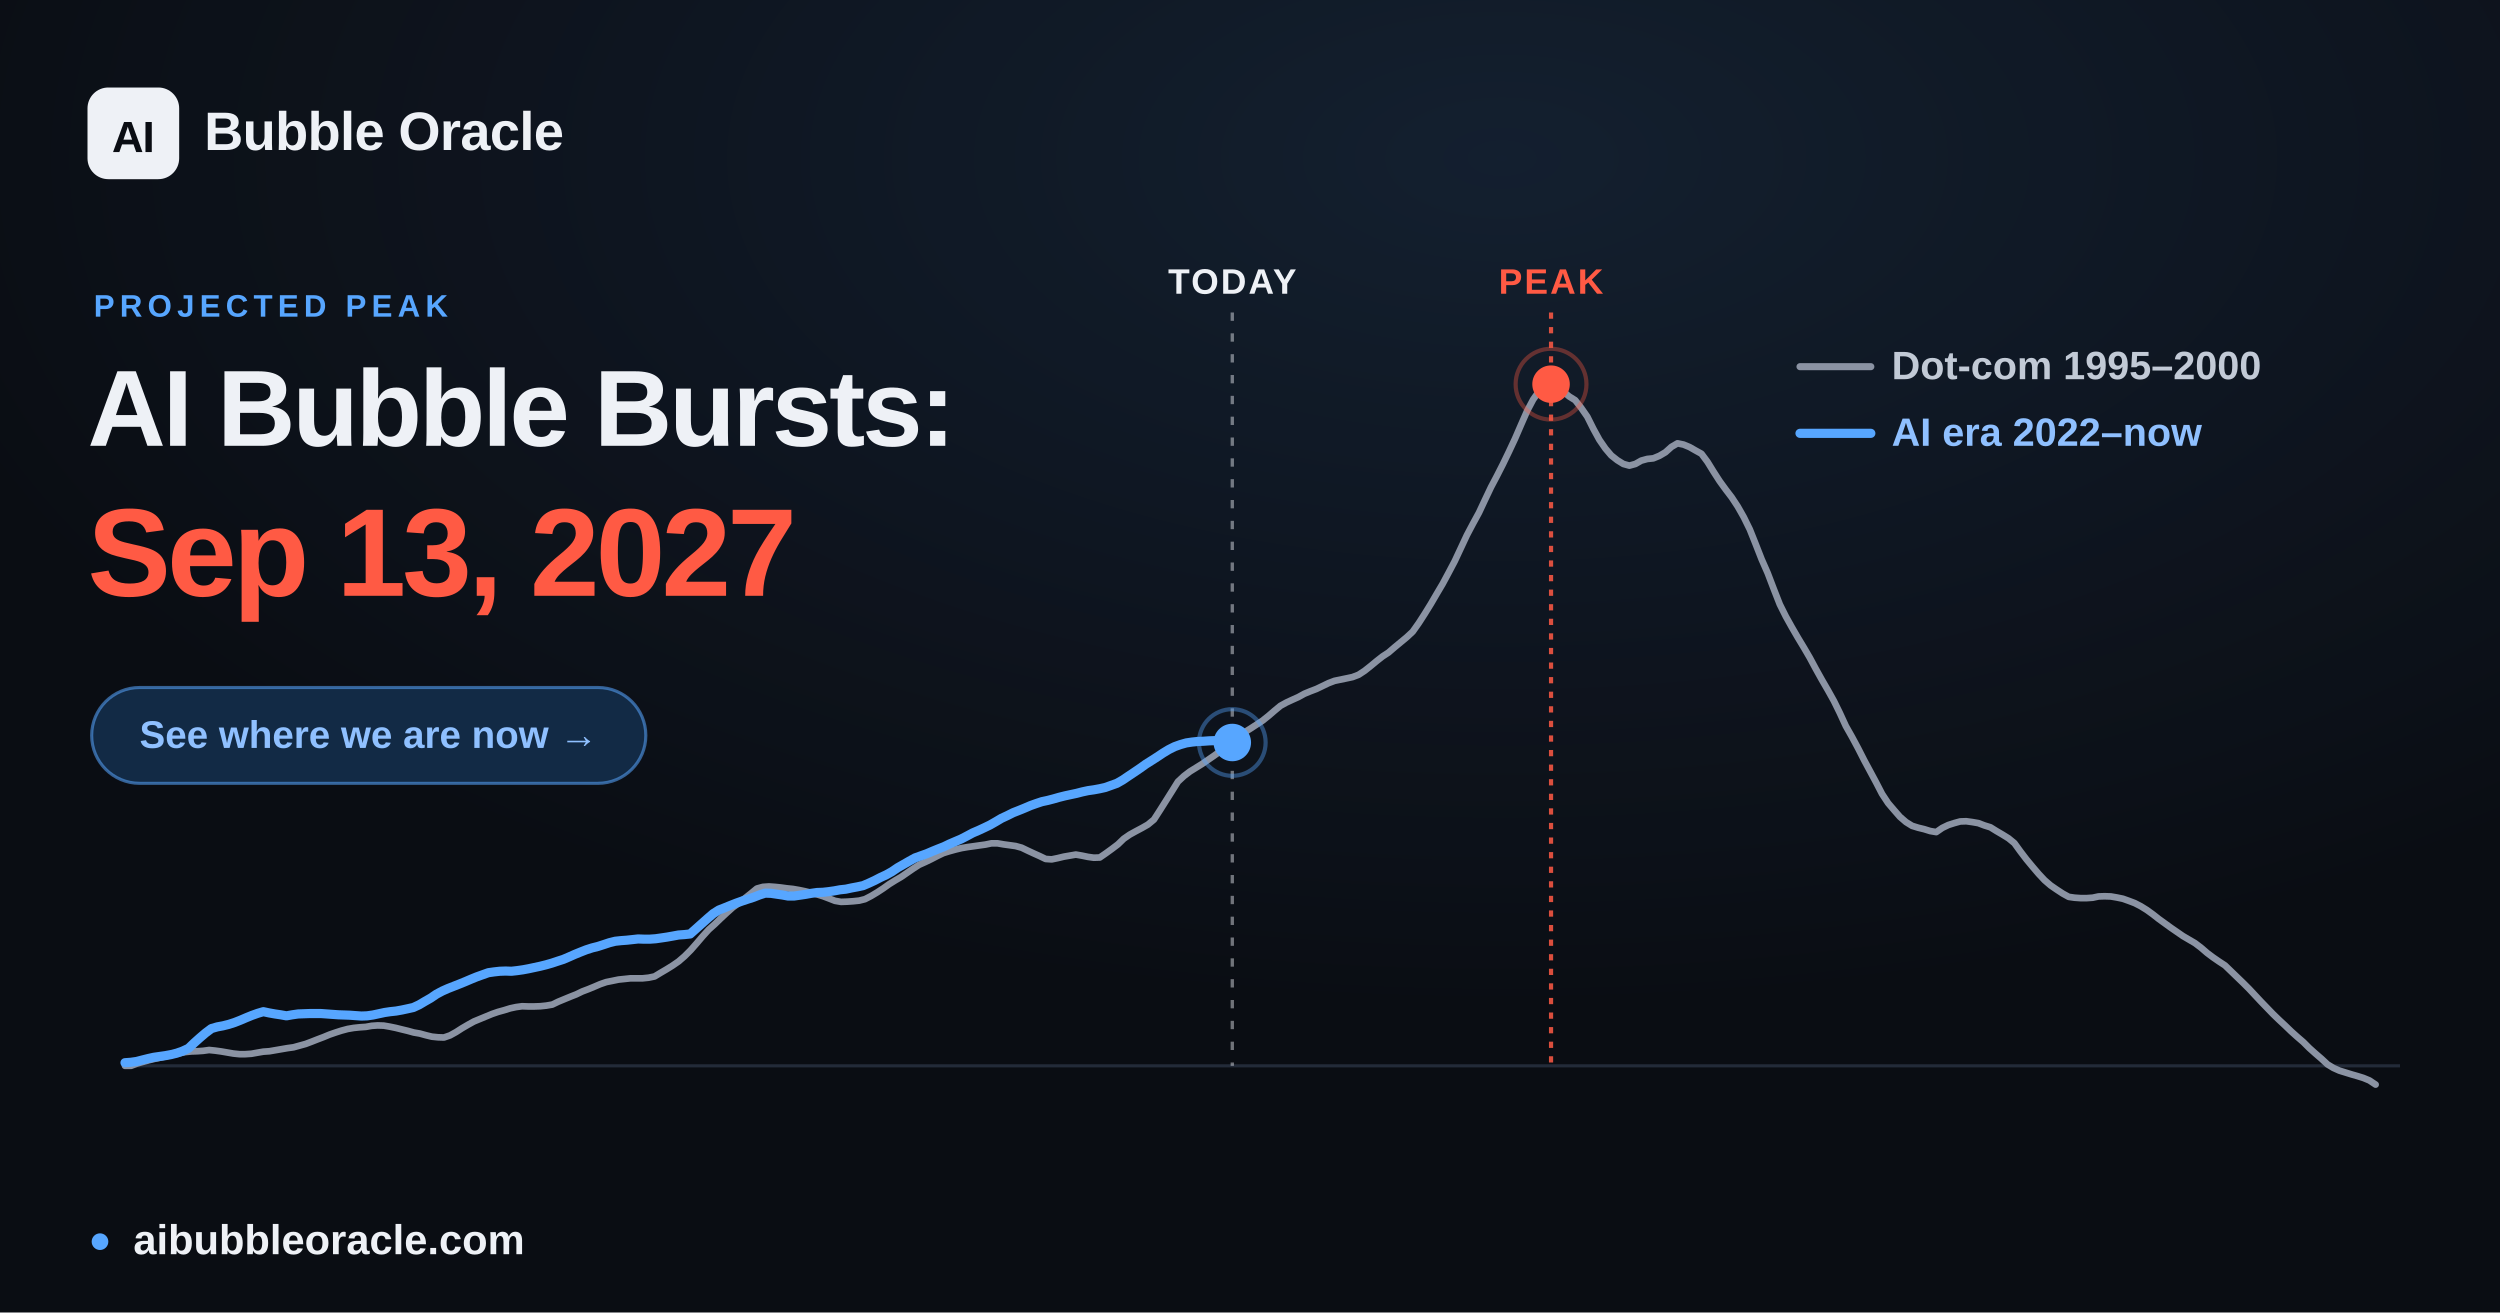
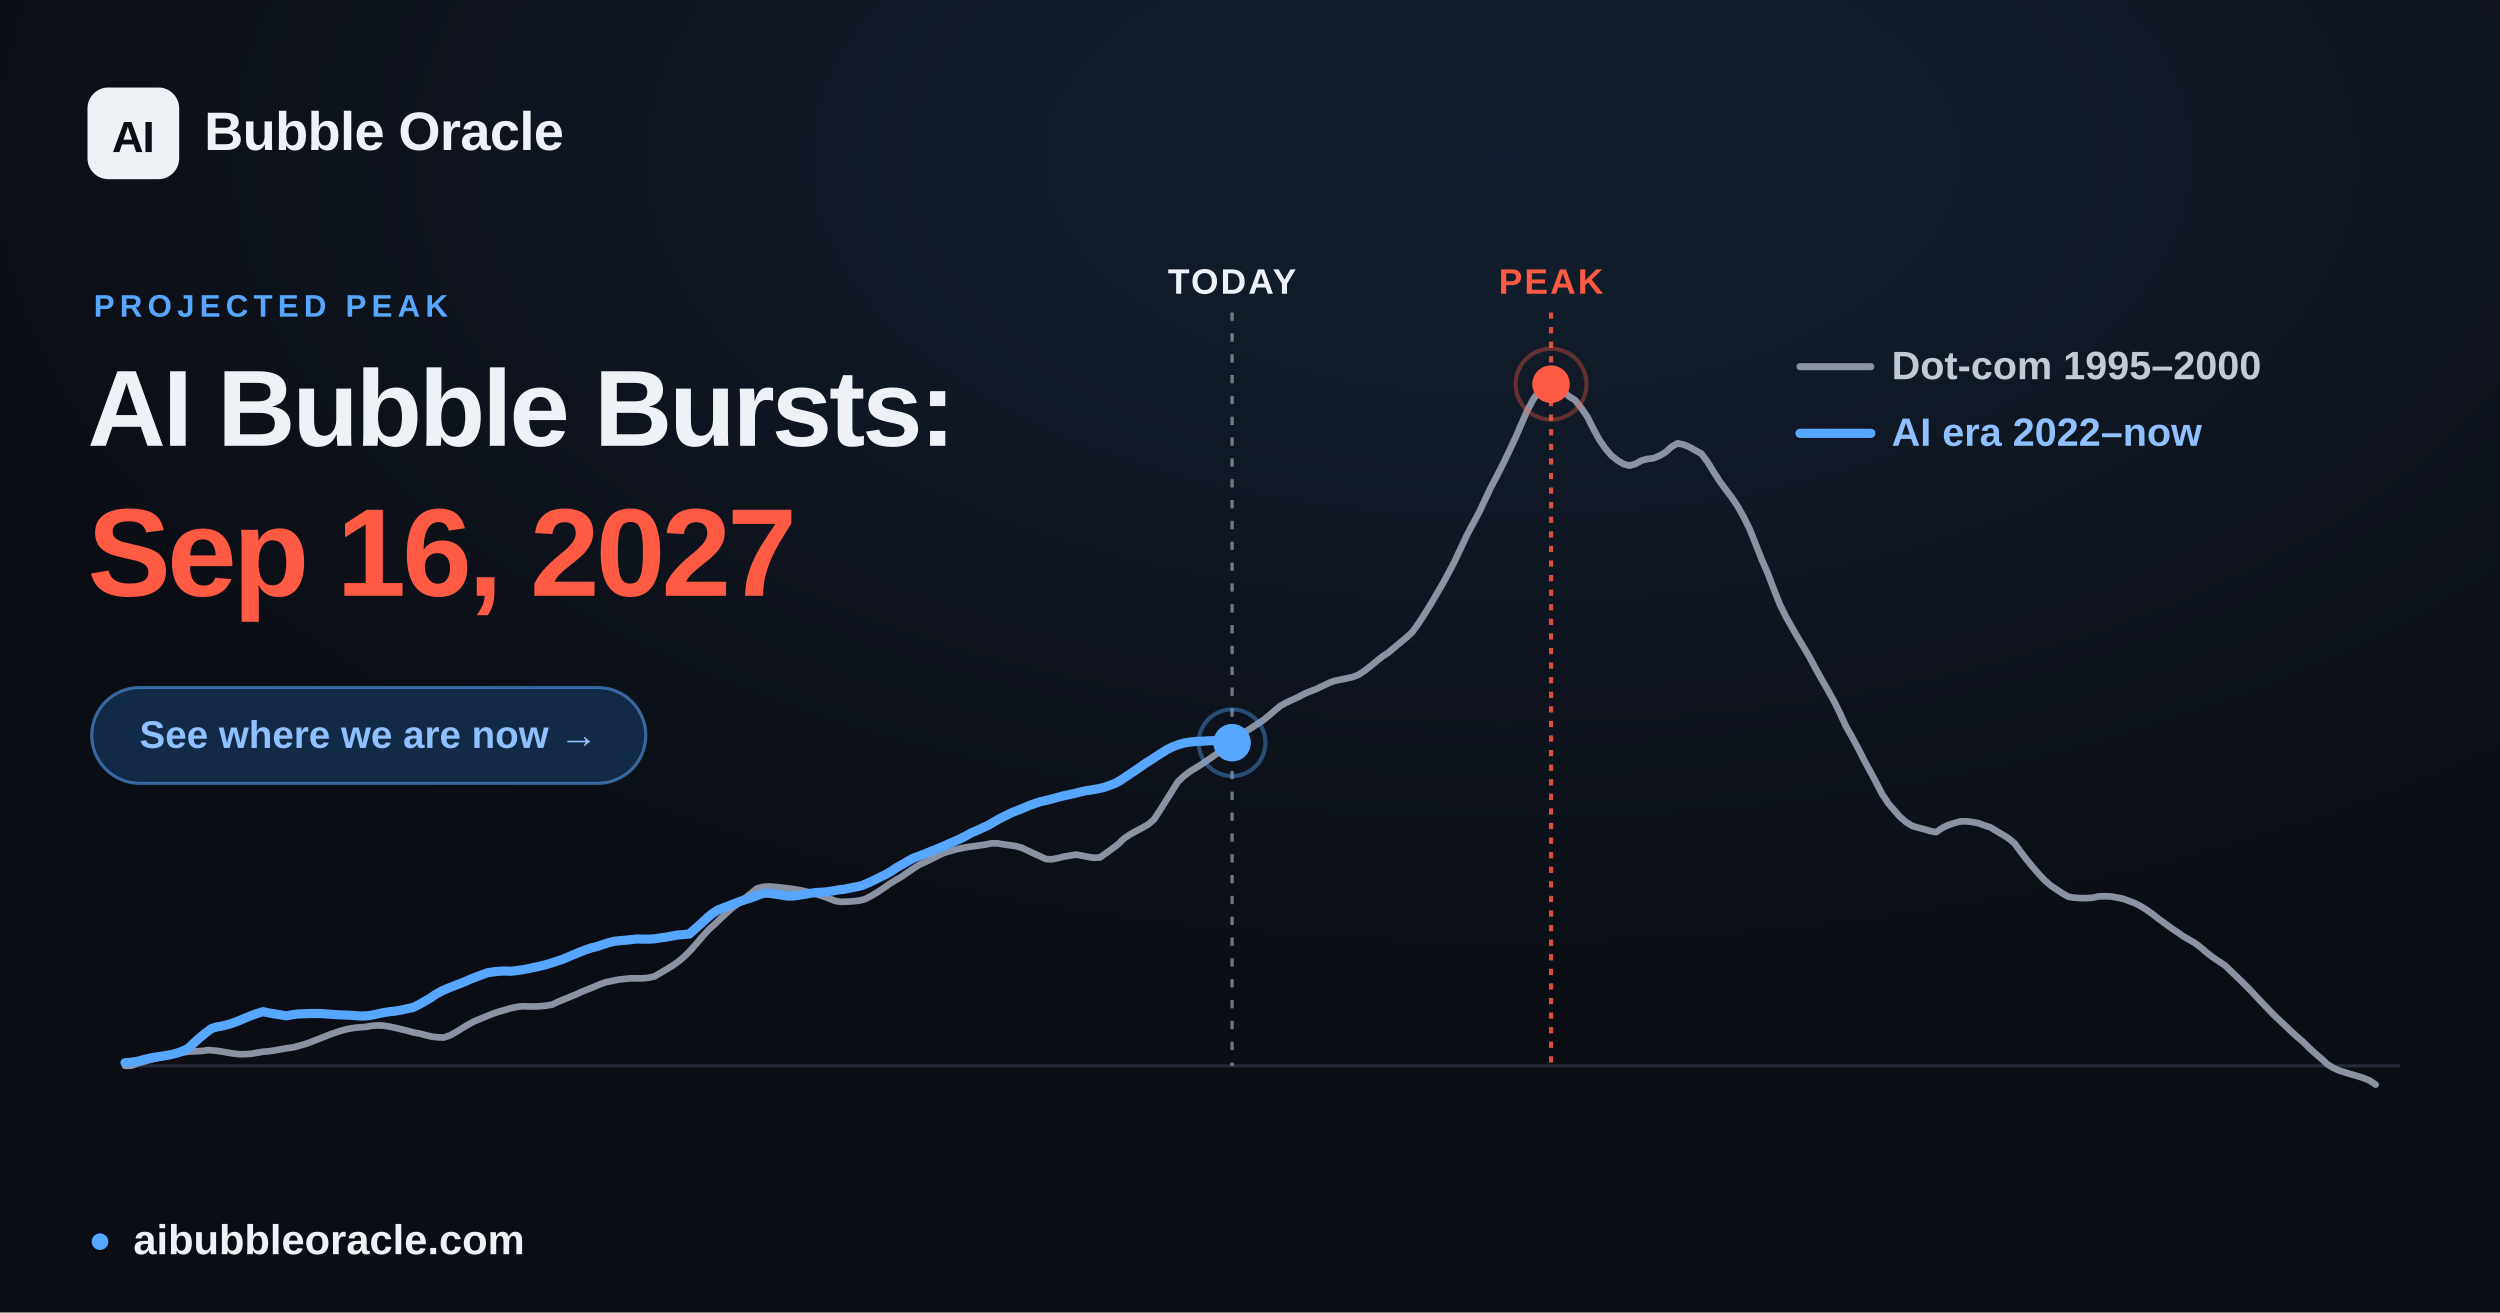
<svg xmlns="http://www.w3.org/2000/svg" width="1200" height="630" viewBox="0 0 1200 630" font-family="Arial, 'Liberation Sans', 'DejaVu Sans', sans-serif">
  <defs>
    <radialGradient id="glow" cx="60%" cy="12%" r="65%">
      <stop offset="0" stop-color="#57a6ff" stop-opacity="0.12" />
      <stop offset="1" stop-color="#57a6ff" stop-opacity="0" />
    </radialGradient>
  </defs>
  <rect width="1200" height="630" fill="#0a0d13" />
  <rect width="1200" height="630" fill="url(#glow)" />
  <line x1="60.0" y1="511.6" x2="1152.0" y2="511.6" stroke="#232b39" stroke-width="1.5" />
-   <line x1="591.5" y1="150" x2="591.5" y2="511.6" stroke="#eef1f6" stroke-opacity="0.45" stroke-width="1.6" stroke-dasharray="4 6" />
-   <text x="591.5" y="141" text-anchor="middle" font-size="17" font-weight="700" fill="#eef1f6" letter-spacing="1">TODAY</text>
+   <line x1="591.4" y1="150" x2="591.4" y2="511.6" stroke="#eef1f6" stroke-opacity="0.45" stroke-width="1.6" stroke-dasharray="4 6" />
+   <text x="591.4" y="141" text-anchor="middle" font-size="17" font-weight="700" fill="#eef1f6" letter-spacing="1">TODAY</text>
  <line x1="744.5" y1="150" x2="744.5" y2="511.6" stroke="#ff5a44" stroke-opacity="0.85" stroke-width="2" stroke-dasharray="3 4" />
  <text x="744.5" y="141" text-anchor="middle" font-size="17" font-weight="700" fill="#ff5a44" letter-spacing="1">PEAK</text>
  <polyline points="60.0,511.6 62.9,511.6 65.8,510.5 68.6,509.7 71.5,508.9 74.4,508.2 77.3,507.6 80.3,506.9 83.1,506.2 86.0,505.6 88.9,505.0 91.8,504.7 94.6,504.6 97.5,504.4 100.4,504.0 103.3,504.3 106.2,504.7 109.1,505.2 112.0,505.7 114.9,506.0 117.8,506.0 120.7,505.8 123.5,505.3 126.4,504.8 129.3,504.6 132.2,504.1 135.1,503.6 138.0,503.1 140.9,502.7 143.8,501.9 146.7,501.1 149.6,500.0 152.4,498.9 155.3,497.8 158.2,496.6 161.1,495.6 163.9,494.7 166.9,493.9 169.8,493.4 172.7,493.1 175.6,492.9 178.4,492.4 181.3,492.2 184.2,492.3 187.1,492.8 190.0,493.4 192.8,494.1 195.7,494.8 198.6,495.6 201.5,496.1 204.4,496.9 207.3,497.6 210.2,497.9 213.1,498.0 216.0,497.0 218.9,495.4 221.7,493.6 224.6,491.9 227.5,490.3 230.4,489.1 233.3,487.9 236.2,486.7 239.1,485.7 242.0,484.9 244.9,484.0 247.7,483.4 250.6,483.0 253.5,483.1 256.4,483.1 259.3,483.0 262.2,482.7 265.1,482.2 268.0,480.8 270.9,479.6 273.8,478.4 276.6,477.3 279.5,475.9 282.4,474.8 285.3,473.6 288.1,472.4 291.0,471.4 294.0,470.8 296.9,470.2 299.8,469.9 302.6,469.6 305.5,469.6 308.4,469.6 311.3,469.3 314.2,468.7 317.0,467.0 319.9,465.3 322.8,463.5 325.7,461.5 328.6,459.0 331.5,456.1 334.4,452.8 337.3,449.4 340.2,446.2 343.1,443.6 345.9,440.9 348.8,438.2 351.7,435.6 354.6,433.5 357.5,431.2 360.4,428.9 363.3,426.5 366.2,425.7 369.1,425.5 371.9,425.7 374.8,426.0 377.7,426.4 380.6,426.7 383.5,427.2 386.4,427.8 389.3,428.5 392.2,429.3 395.1,430.2 398.0,431.3 400.8,432.4 403.7,432.9 406.6,432.8 409.5,432.6 412.4,432.3 415.2,431.6 418.1,430.1 421.1,428.3 424.0,426.4 426.8,424.4 429.7,422.6 432.6,420.9 435.5,418.9 438.4,416.9 441.2,415.1 444.1,413.8 447.0,412.4 449.9,410.9 452.8,409.5 455.7,408.6 458.6,407.8 461.5,407.1 464.4,406.6 467.3,406.2 470.1,405.8 473.0,405.4 475.9,404.8 478.8,404.8 481.7,405.3 484.6,405.7 487.5,406.1 490.4,406.9 493.3,408.3 496.1,409.6 499.0,410.9 501.9,412.3 504.8,412.5 507.7,411.9 510.6,411.2 513.5,410.7 516.4,410.2 519.3,410.7 522.2,411.3 525.0,411.7 527.9,411.6 530.8,409.6 533.7,407.5 536.6,405.3 539.4,402.6 542.3,400.6 545.2,399.0 548.2,397.4 551.0,395.8 553.9,393.4 556.8,388.9 559.7,384.3 562.6,379.7 565.4,375.2 568.3,372.5 571.2,370.3 574.1,368.5 577.0,366.7 579.9,364.7 582.8,362.7 585.7,360.6 588.6,358.8 591.5,356.5 594.3,353.8 597.2,351.6 600.1,349.8 603.0,347.9 605.9,346.0 608.8,343.7 611.7,341.2 614.6,338.8 617.5,337.2 620.3,335.9 623.2,334.6 626.1,333.0 629.0,331.8 631.9,330.7 634.8,329.3 637.7,327.9 640.6,326.8 643.5,326.2 646.4,325.6 649.2,325.0 652.1,323.9 655.0,322.0 657.9,319.7 660.8,317.3 663.6,315.1 666.5,313.2 669.4,310.7 672.3,308.3 675.2,305.9 678.1,303.2 681.0,299.1 683.9,294.6 686.8,289.9 689.6,285.1 692.5,280.2 695.4,274.8 698.3,269.3 701.2,263.1 704.1,256.9 707.0,251.4 709.9,246.1 712.8,239.9 715.7,233.8 718.5,228.5 721.4,222.8 724.3,216.8 727.2,210.6 730.1,203.9 733.0,197.3 735.9,191.8 738.8,187.7 741.7,184.7 744.5,184.4 747.4,185.6 750.3,187.9 753.2,190.3 756.1,192.1 758.9,195.7 761.9,200.0 764.8,205.8 767.7,211.1 770.6,215.3 773.4,218.6 776.3,220.9 779.2,222.7 782.1,223.5 785.0,222.7 787.8,221.1 790.7,220.3 793.6,220.0 796.5,218.8 799.4,217.1 802.3,214.5 805.2,212.8 808.1,213.4 811.0,214.6 813.8,216.2 816.7,217.8 819.6,221.7 822.5,226.4 825.4,230.9 828.3,234.9 831.2,238.7 834.1,243.1 837.0,248.2 839.9,254.1 842.7,261.1 845.6,268.5 848.5,275.1 851.4,282.7 854.3,290.1 857.2,295.9 860.1,301.1 863.0,306.1 865.9,310.9 868.7,315.7 871.6,321.1 874.5,326.3 877.4,331.3 880.3,336.5 883.1,342.2 886.0,348.5 889.0,353.8 891.9,359.2 894.8,364.9 897.6,370.1 900.5,375.5 903.4,381.1 906.3,385.5 909.2,388.9 912.0,392.1 914.9,394.6 917.8,396.4 920.7,397.3 923.6,398.0 926.5,398.9 929.4,399.4 932.3,397.4 935.2,396.0 938.0,395.1 940.9,394.3 943.8,394.2 946.7,394.6 949.6,395.1 952.5,396.2 955.4,397.1 958.3,398.9 961.2,400.6 964.1,402.4 966.9,404.7 969.8,408.7 972.7,412.5 975.6,416.0 978.5,419.4 981.4,422.5 984.3,425.0 987.2,427.0 990.1,428.9 993.0,430.5 995.8,430.9 998.7,431.1 1001.6,431.1 1004.5,430.9 1007.3,430.3 1010.2,430.2 1013.2,430.3 1016.1,430.8 1019.0,431.4 1021.8,432.4 1024.7,433.5 1027.6,435.0 1030.5,436.8 1033.4,438.9 1036.2,441.1 1039.1,443.2 1042.0,445.3 1044.9,447.3 1047.8,449.3 1050.7,451.0 1053.6,452.7 1056.5,454.9 1059.4,457.4 1062.2,459.5 1065.1,461.5 1068.0,463.4 1070.9,466.2 1073.8,469.0 1076.7,471.8 1079.6,474.7 1082.5,477.8 1085.4,480.9 1088.3,483.9 1091.1,486.8 1094.0,489.6 1096.9,492.3 1099.8,495.1 1102.7,497.7 1105.6,500.2 1108.5,503.1 1111.4,505.7 1114.3,508.2 1117.2,510.9 1120.0,512.6 1122.9,513.9 1125.8,514.8 1128.7,515.7 1131.5,516.5 1134.4,517.4 1137.3,518.6 1140.3,520.6" fill="none" stroke="#8b93a3" stroke-width="3.2" stroke-linejoin="round" stroke-linecap="round" />
-   <polyline points="60.0,510.1 62.8,509.9 65.6,509.5 68.3,508.8 71.1,508.1 73.8,507.5 76.6,507.1 79.4,506.7 82.1,506.2 84.9,505.5 87.7,504.5 90.5,503.2 93.2,500.6 96.0,498.1 98.7,495.8 101.5,493.7 104.3,492.9 107.0,492.4 109.8,491.7 112.6,490.8 115.4,489.7 118.2,488.5 120.9,487.4 123.7,486.4 126.4,485.6 129.2,486.2 132.0,486.7 134.7,487.1 137.5,487.6 140.3,487.1 143.1,486.7 145.8,486.6 148.6,486.5 151.3,486.5 154.1,486.5 156.9,486.7 159.6,486.9 162.4,487.1 165.2,487.2 168.0,487.3 170.7,487.5 173.5,487.7 176.2,487.6 179.0,487.2 181.8,486.6 184.6,486.0 187.3,485.6 190.1,485.3 192.9,484.8 195.7,484.2 198.4,483.6 201.2,482.3 203.9,480.7 206.7,479.1 209.5,477.2 212.3,475.7 215.0,474.5 217.8,473.4 220.6,472.3 223.3,471.2 226.1,470.0 228.8,468.9 231.6,467.9 234.4,466.9 237.2,466.5 239.9,466.2 242.7,466.1 245.5,466.2 248.2,465.9 251.0,465.5 253.7,465.0 256.5,464.4 259.3,463.8 262.1,463.1 264.9,462.3 267.6,461.4 270.4,460.5 273.2,459.3 275.9,458.1 278.6,457.0 281.4,455.9 284.2,455.0 287.0,454.3 289.8,453.4 292.5,452.5 295.3,451.8 298.1,451.5 300.8,451.3 303.6,451.0 306.3,450.7 309.1,450.8 311.9,450.8 314.7,450.6 317.5,450.2 320.2,449.8 323.0,449.3 325.7,448.8 328.5,448.6 331.3,448.3 334.0,445.9 336.8,443.4 339.6,440.9 342.4,438.5 345.1,436.8 347.9,435.7 350.6,434.6 353.4,433.5 356.2,432.5 358.9,431.6 361.7,430.7 364.5,429.6 367.3,428.7 370.1,428.8 372.8,429.2 375.6,429.6 378.3,430.1 381.1,430.1 383.9,429.7 386.6,429.3 389.4,428.8 392.2,428.4 395.0,428.3 397.7,428.0 400.5,427.6 403.2,427.1 406.0,426.8 408.8,426.2 411.5,425.7 414.3,425.1 417.1,423.9 419.9,422.6 422.6,421.2 425.4,419.9 428.1,418.4 430.9,416.5 433.7,414.9 436.5,413.3 439.2,411.8 442.0,410.8 444.8,409.8 447.6,408.6 450.3,407.5 453.1,406.4 455.8,405.1 458.6,403.9 461.4,402.7 464.1,401.3 466.9,399.8 469.7,398.6 472.5,397.3 475.2,396.0 478.0,394.4 480.7,392.8 483.5,391.5 486.3,390.1 489.1,389.0 491.8,387.9 494.6,386.7 497.4,385.7 500.1,384.8 502.9,384.2 505.6,383.5 508.4,382.7 511.2,382.0 514.0,381.4 516.8,380.8 519.5,380.1 522.3,379.5 525.1,379.1 527.8,378.6 530.5,378.0 533.3,377.0 536.1,376.0 538.9,374.4 541.7,372.5 544.4,370.7 547.2,368.8 550.0,366.8 552.7,365.1 555.5,363.3 558.2,361.5 561.0,359.8 563.8,358.4 566.6,357.4 569.4,356.6 572.1,356.2 574.9,355.9 577.6,355.8 580.4,355.6 583.2,355.5 585.9,355.8 588.7,355.9 591.5,356.4" fill="none" stroke="#57a6ff" stroke-width="4.4" stroke-linejoin="round" stroke-linecap="round" />
-   <circle cx="591.5" cy="356.4" r="9" fill="#57a6ff" />
-   <circle cx="591.5" cy="356.4" r="16" fill="none" stroke="#57a6ff" stroke-opacity="0.4" stroke-width="2" />
+   <polyline points="60.0,510.1 62.8,509.9 65.6,509.5 68.3,508.8 71.0,508.1 73.8,507.5 76.6,507.1 79.4,506.7 82.1,506.2 84.9,505.5 87.6,504.5 90.4,503.2 93.1,500.6 95.9,498.1 98.7,495.8 101.5,493.7 104.2,492.9 107.0,492.4 109.7,491.7 112.5,490.8 115.3,489.7 118.1,488.5 120.8,487.4 123.6,486.4 126.3,485.6 129.1,486.2 131.9,486.7 134.6,487.1 137.4,487.6 140.1,487.1 142.9,486.7 145.7,486.6 148.4,486.5 151.2,486.5 154.0,486.5 156.7,486.7 159.5,486.9 162.2,487.1 165.0,487.2 167.8,487.3 170.6,487.5 173.3,487.7 176.1,487.6 178.8,487.2 181.6,486.6 184.4,486.0 187.1,485.6 189.9,485.3 192.7,484.8 195.4,484.2 198.2,483.6 200.9,482.3 203.7,480.7 206.5,479.1 209.3,477.2 212.0,475.7 214.7,474.5 217.5,473.4 220.3,472.3 223.1,471.2 225.8,470.0 228.6,468.9 231.3,467.9 234.1,466.9 236.9,466.5 239.6,466.2 242.4,466.1 245.2,466.2 247.9,465.9 250.7,465.5 253.4,465.0 256.2,464.4 259.0,463.8 261.8,463.1 264.5,462.3 267.2,461.4 270.0,460.5 272.8,459.3 275.6,458.1 278.3,457.0 281.1,455.9 283.8,455.0 286.6,454.3 289.4,453.4 292.1,452.5 294.9,451.8 297.7,451.5 300.4,451.3 303.2,451.0 305.9,450.7 308.7,450.8 311.5,450.8 314.3,450.6 317.0,450.2 319.8,449.8 322.5,449.3 325.3,448.8 328.1,448.6 330.9,448.3 333.6,445.9 336.4,443.4 339.1,440.9 341.9,438.5 344.6,436.8 347.4,435.7 350.2,434.6 353.0,433.5 355.7,432.5 358.4,431.6 361.2,430.7 364.0,429.6 366.8,428.7 369.6,428.8 372.3,429.2 375.0,429.6 377.8,430.1 380.6,430.1 383.4,429.7 386.1,429.3 388.9,428.8 391.6,428.4 394.4,428.3 397.2,428.0 399.9,427.6 402.7,427.1 405.5,426.8 408.2,426.2 410.9,425.7 413.7,425.1 416.5,423.9 419.3,422.6 422.1,421.2 424.8,419.9 427.5,418.4 430.3,416.5 433.1,414.9 435.9,413.3 438.6,411.8 441.4,410.8 444.1,409.8 446.9,408.6 449.7,407.5 452.4,406.4 455.2,405.1 458.0,403.9 460.7,402.7 463.5,401.3 466.2,399.8 469.0,398.6 471.8,397.3 474.6,396.0 477.3,394.4 480.1,392.8 482.8,391.5 485.6,390.1 488.4,389.0 491.1,387.9 493.9,386.7 496.7,385.7 499.4,384.8 502.2,384.2 504.9,383.5 507.7,382.7 510.5,382.0 513.3,381.4 516.0,380.8 518.7,380.1 521.5,379.5 524.3,379.1 527.1,378.6 529.8,378.0 532.6,377.0 535.3,376.0 538.1,374.4 540.9,372.5 543.6,370.7 546.4,368.8 549.2,366.8 551.9,365.1 554.7,363.3 557.4,361.5 560.2,359.8 563.0,358.4 565.8,357.4 568.5,356.6 571.2,356.2 574.0,355.9 576.8,355.8 579.6,355.6 582.4,355.5 585.1,355.8 587.8,355.9 590.6,356.3 591.4,356.5" fill="none" stroke="#57a6ff" stroke-width="4.4" stroke-linejoin="round" stroke-linecap="round" />
+   <circle cx="591.4" cy="356.5" r="9" fill="#57a6ff" />
+   <circle cx="591.4" cy="356.5" r="16" fill="none" stroke="#57a6ff" stroke-opacity="0.4" stroke-width="2" />
  <circle cx="744.5" cy="184.4" r="17" fill="none" stroke="#ff5a44" stroke-opacity="0.35" stroke-width="2" />
  <circle cx="744.5" cy="184.4" r="9" fill="#ff5a44" />
  <g font-size="19" font-weight="600">
    <line x1="864" y1="176" x2="898" y2="176" stroke="#8b93a3" stroke-width="3.4" stroke-linecap="round" />
    <text x="908" y="182" fill="#c2cad6">Dot-com  1995–2000</text>
    <line x1="864" y1="208" x2="898" y2="208" stroke="#57a6ff" stroke-width="4.4" stroke-linecap="round" />
    <text x="908" y="214" fill="#8fc0ff">AI era  2022–now</text>
  </g>
  <rect x="42" y="42" width="44" height="44" rx="10" fill="#eef1f6" />
  <text x="64" y="73" text-anchor="middle" font-size="21" font-weight="800" fill="#0a0d13" letter-spacing="-0.5">AI</text>
  <text x="98" y="72" font-size="26" font-weight="700" fill="#eef1f6" letter-spacing="-0.3">Bubble Oracle</text>
  <text x="45" y="152" font-size="15" font-weight="700" fill="#57a6ff" letter-spacing="2.5">PROJECTED PEAK</text>
  <text x="42" y="214" font-size="52" font-weight="800" fill="#eef1f6" letter-spacing="-1.4">AI Bubble Bursts:</text>
-   <text x="42" y="286" font-size="60" font-weight="800" fill="#ff5a44" letter-spacing="-1.8">Sep 13, 2027</text>
+   <text x="42" y="286" font-size="60" font-weight="800" fill="#ff5a44" letter-spacing="-1.8">Sep 16, 2027</text>
  <rect x="44" y="330" width="266" height="46" rx="23" fill="#122a45" stroke="#57a6ff" stroke-opacity="0.55" stroke-width="1.5" />
  <text x="177" y="359" text-anchor="middle" font-size="18.5" font-weight="700" fill="#8fc0ff">See where we are now  →</text>
  <circle cx="48" cy="596" r="4" fill="#57a6ff" />
  <text x="64" y="602" font-size="20" font-weight="600" fill="#eef1f6">aibubbleoracle.com</text>
</svg>
